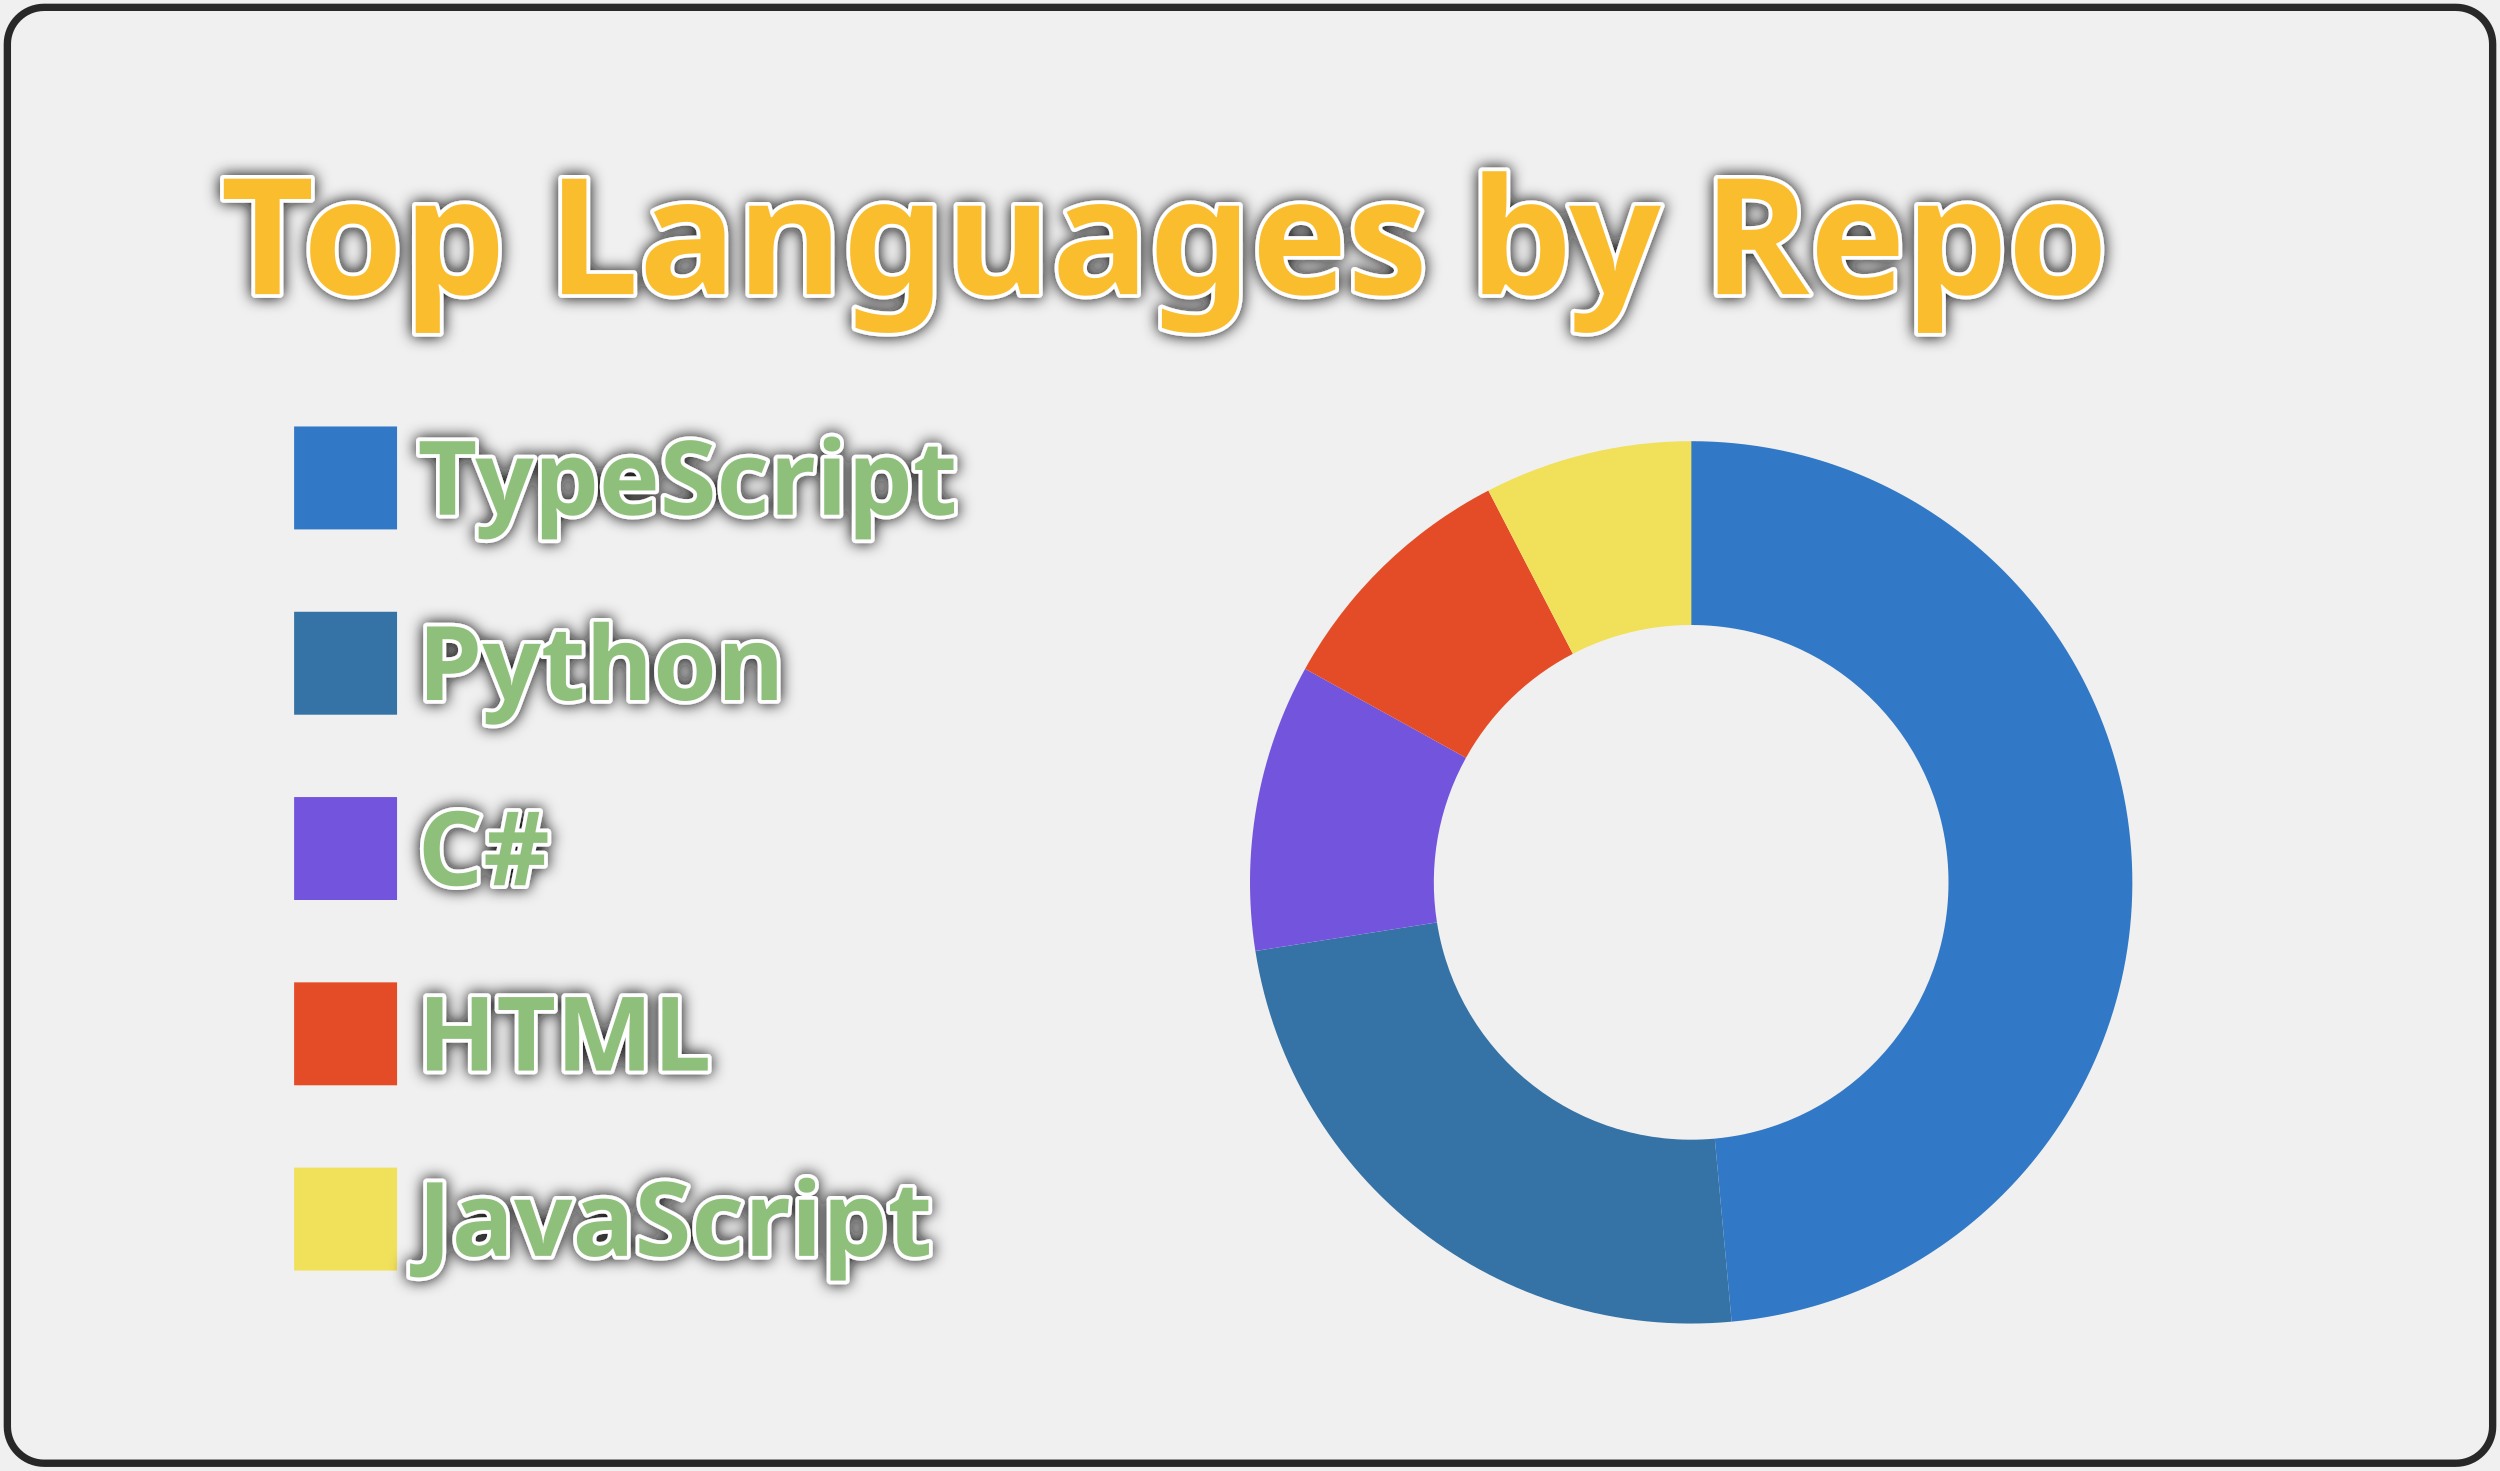
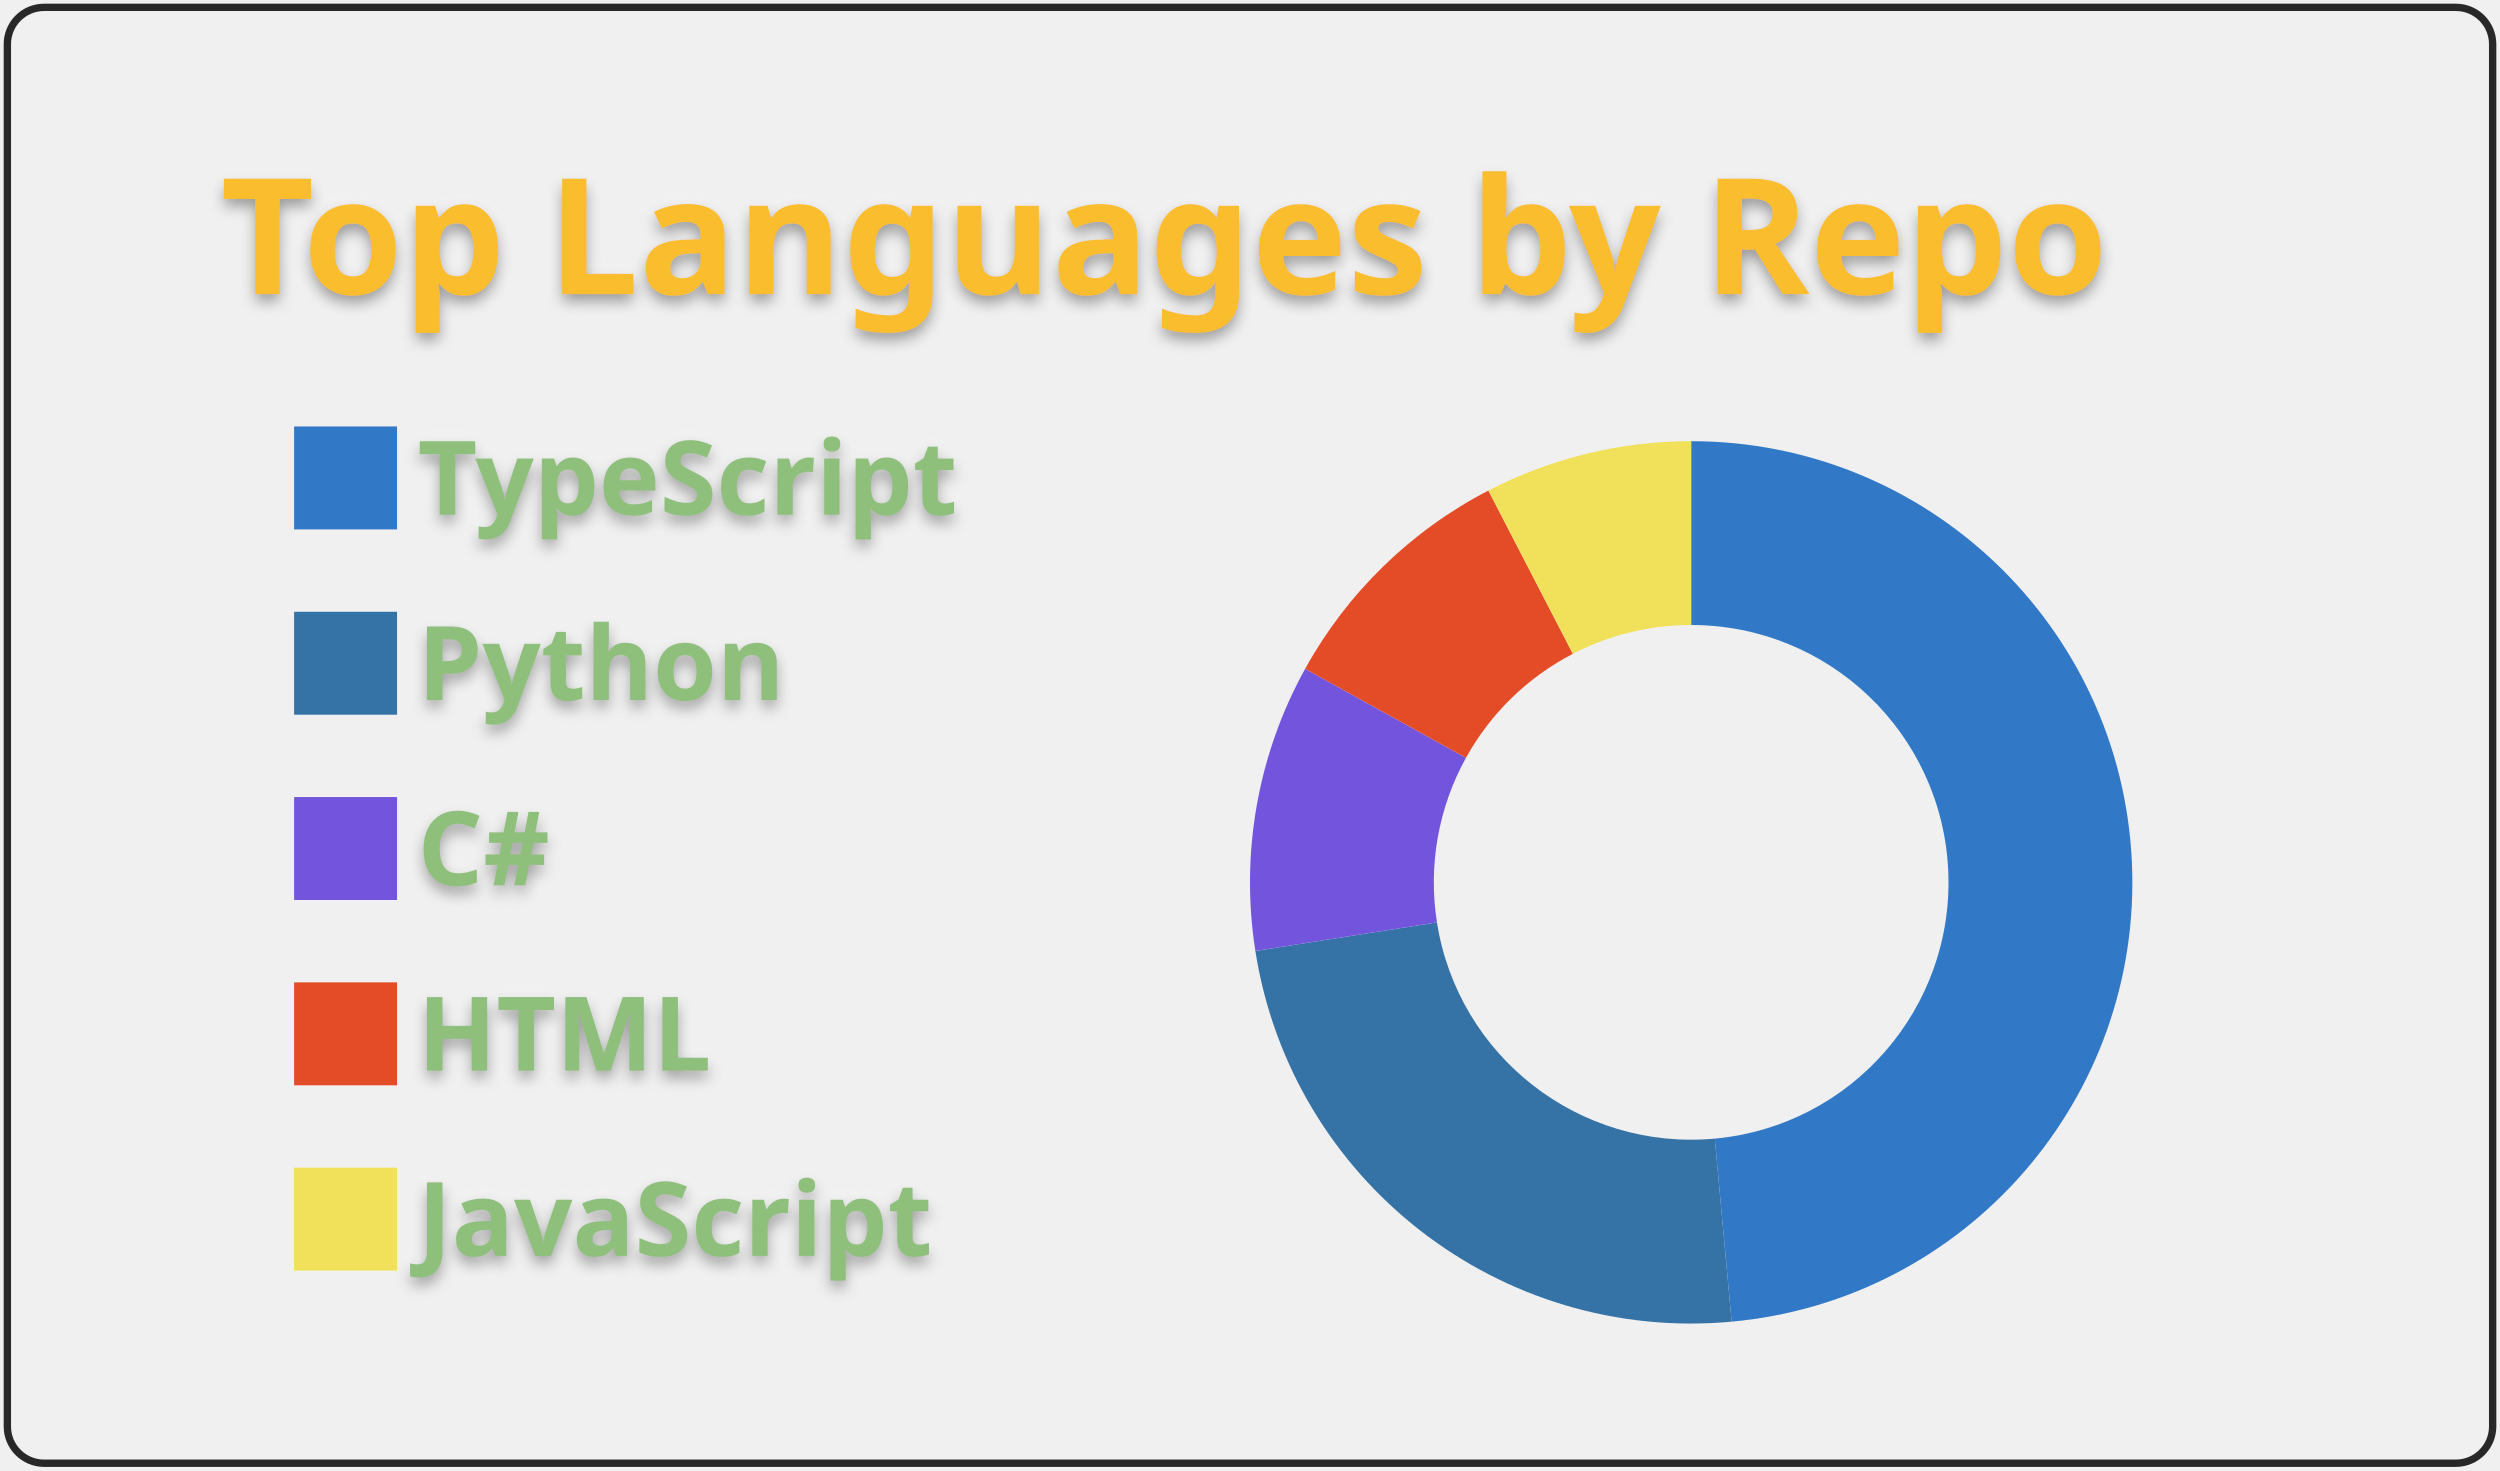
<svg xmlns="http://www.w3.org/2000/svg" width="340" height="200" viewBox="0 0 340 200">
  <style>* {
          font-family: 'Segoe UI', Ubuntu, "Helvetica Neue", Sans-Serif
        }
        text {
          font-weight: 600;
-           paint-order: stroke fill;
-           stroke: #fff;
-           stroke-width: 1px;
-           stroke-linejoin: round;
-           filter: drop-shadow(0 0 1px #111);
+           filter: drop-shadow(0 1px 1px rgba(0, 0, 0, 0.65)) drop-shadow(0 0 1px rgba(255, 255, 255, 0.55));
        }</style>
  <g class="gpsc-root">
    <rect x="1" y="1" rx="5" ry="5" height="99%" width="99.412%" stroke="#282828" stroke-width="1" fill="#ffffff00" stroke-opacity="1" />
    <text x="30" y="40" class="gpsc-item" style="--gpsc-i: 0; font-size: 22px; fill: #fabd2f;">Top Languages by Repo</text>
    <g transform="translate(0,40)">
      <g transform="translate(40,0)">
        <rect y="18" width="14" height="14" class="gpsc-item" style="--gpsc-i: 0; stroke-width: 1px;" fill="#3178c6" stroke="#ffffff00" />
        <rect y="43.2" width="14" height="14" class="gpsc-item" style="--gpsc-i: 1; stroke-width: 1px;" fill="#3572A5" stroke="#ffffff00" />
        <rect y="68.4" width="14" height="14" class="gpsc-item" style="--gpsc-i: 2; stroke-width: 1px;" fill="#7355dd" stroke="#ffffff00" />
        <rect y="93.6" width="14" height="14" class="gpsc-item" style="--gpsc-i: 3; stroke-width: 1px;" fill="#e34c26" stroke="#ffffff00" />
        <rect y="118.8" width="14" height="14" class="gpsc-item" style="--gpsc-i: 4; stroke-width: 1px;" fill="#f1e05a" stroke="#ffffff00" />
        <text x="16.8" y="30" class="gpsc-item" style="--gpsc-i: 0; fill: #8ec07c; font-size: 14px;">TypeScript</text>
        <text x="16.8" y="55.2" class="gpsc-item" style="--gpsc-i: 1; fill: #8ec07c; font-size: 14px;">Python</text>
        <text x="16.8" y="80.4" class="gpsc-item" style="--gpsc-i: 2; fill: #8ec07c; font-size: 14px;">C#</text>
        <text x="16.8" y="105.6" class="gpsc-item" style="--gpsc-i: 3; fill: #8ec07c; font-size: 14px;">HTML</text>
        <text x="16.8" y="130.8" class="gpsc-item" style="--gpsc-i: 4; fill: #8ec07c; font-size: 14px;">JavaScript</text>
      </g>
      <g transform="translate( 230, 80 )">
        <g class="arc" style="--gpsc-i: 0;">
          <path d="M3.67394039744206e-15,-60A60,60,0,0,1,5.504,59.747L3.211,34.852A35,35,0,0,0,2.1431318985078682e-15,-35Z" style="fill: #3178c6; stroke-width: 2px;" stroke="#ffffff00" />
        </g>
        <g class="arc" style="--gpsc-i: 1;">
          <path d="M5.504,59.747A60,60,0,0,1,-59.27,9.332L-34.574,5.443A35,35,0,0,0,3.211,34.852Z" style="fill: #3572A5; stroke-width: 2px;" stroke="#ffffff00" />
        </g>
        <g class="arc" style="--gpsc-i: 2;">
          <path d="M-59.27,9.332A60,60,0,0,1,-52.504,-29.04L-30.627,-16.94A35,35,0,0,0,-34.574,5.443Z" style="fill: #7355dd; stroke-width: 2px;" stroke="#ffffff00" />
        </g>
        <g class="arc" style="--gpsc-i: 3;">
          <path d="M-52.504,-29.04A60,60,0,0,1,-27.583,-53.284L-16.09,-31.082A35,35,0,0,0,-30.627,-16.94Z" style="fill: #e34c26; stroke-width: 2px;" stroke="#ffffff00" />
        </g>
        <g class="arc" style="--gpsc-i: 4;">
          <path d="M-27.583,-53.284A60,60,0,0,1,-1.1021821192326178e-14,-60L-6.429395695523604e-15,-35A35,35,0,0,0,-16.09,-31.082Z" style="fill: #f1e05a; stroke-width: 2px;" stroke="#ffffff00" />
        </g>
      </g>
    </g>
  </g>
</svg>
